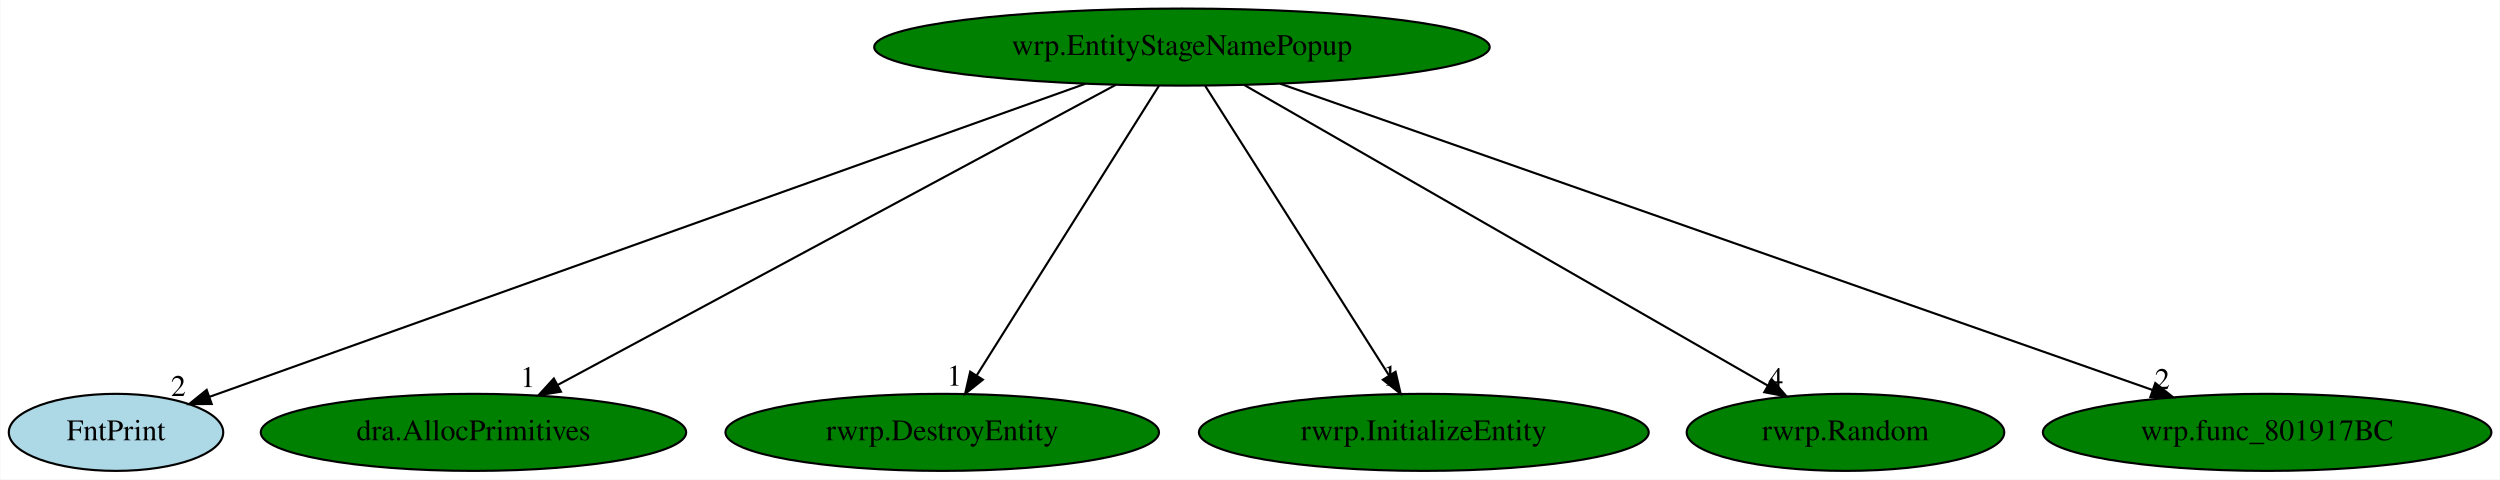
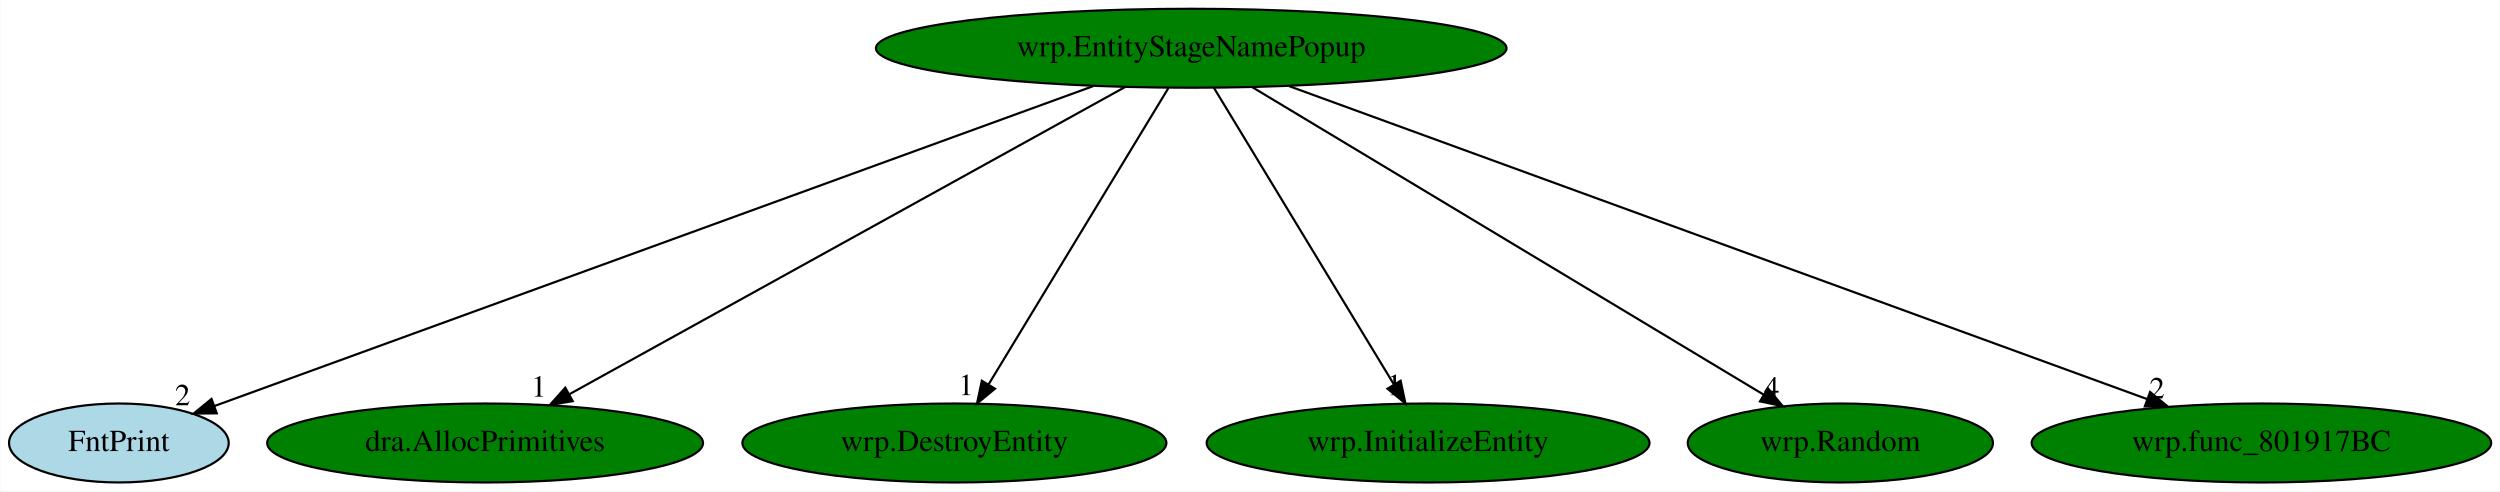
- <svg xmlns="http://www.w3.org/2000/svg" xmlns:xlink="http://www.w3.org/1999/xlink" width="1168pt" height="224pt" viewBox="0.00 0.00 1167.69 224.00">
+ <svg xmlns="http://www.w3.org/2000/svg" xmlns:xlink="http://www.w3.org/1999/xlink" width="1140pt" height="224pt" viewBox="0.00 0.00 1139.69 224.00">
  <g id="graph0" class="graph" transform="scale(1 1) rotate(0) translate(4 220)">
-     <polygon fill="white" stroke="transparent" points="-4,4 -4,-220 1163.69,-220 1163.69,4 -4,4" />
+     <polygon fill="white" stroke="transparent" points="-4,4 -4,-220 1135.69,-220 1135.69,4 -4,4" />
    <g id="node1" class="node">
-       <ellipse fill="green" stroke="black" cx="548.05" cy="-198" rx="143.77" ry="18" />
-       <text text-anchor="middle" x="548.05" y="-194.3" font-family="Times,serif" font-size="14.00">wrp.EntityStageNamePopup</text>
+       <ellipse fill="green" stroke="black" cx="539.05" cy="-198" rx="143.77" ry="18" />
+       <text text-anchor="middle" x="539.05" y="-194.3" font-family="Times,serif" font-size="14.00">wrp.EntityStageNamePopup</text>
    </g>
    <g id="node2" class="node">
      <g id="a_node2">
        <a xlink:href="FntPrint.svg" xlink:title="FntPrint">
          <ellipse fill="lightblue" stroke="black" cx="50.05" cy="-18" rx="50.09" ry="18" />
          <text text-anchor="middle" x="50.05" y="-14.3" font-family="Times,serif" font-size="14.00">FntPrint</text>
        </a>
      </g>
    </g>
    <g id="edge1" class="edge">
-       <path fill="none" stroke="black" d="M502.97,-180.89C407.82,-146.88 187.48,-68.12 93.64,-34.58" />
-       <polygon fill="black" stroke="black" points="94.75,-31.26 84.16,-31.19 92.4,-37.85 94.75,-31.26" />
-       <text text-anchor="middle" x="79.16" y="-34.99" font-family="Times,serif" font-size="14.00">2</text>
+       <path fill="none" stroke="black" d="M494.35,-180.73C400.97,-146.74 186.19,-68.56 93.71,-34.89" />
+       <polygon fill="black" stroke="black" points="94.69,-31.53 84.1,-31.39 92.3,-38.1 94.69,-31.53" />
+       <text text-anchor="middle" x="79.1" y="-35.19" font-family="Times,serif" font-size="14.00">2</text>
    </g>
    <g id="node3" class="node">
      <g id="a_node3">
        <a xlink:href="dra.AllocPrimitives.svg" xlink:title="dra.AllocPrimitives">
          <ellipse fill="green" stroke="black" cx="217.05" cy="-18" rx="99.38" ry="18" />
          <text text-anchor="middle" x="217.05" y="-14.3" font-family="Times,serif" font-size="14.00">dra.AllocPrimitives</text>
        </a>
      </g>
    </g>
    <g id="edge2" class="edge">
-       <path fill="none" stroke="black" d="M517.2,-180.41C456.81,-147.94 323.05,-76.01 256.4,-40.16" />
-       <polygon fill="black" stroke="black" points="257.92,-37 247.45,-35.35 254.6,-43.17 257.92,-37" />
-       <text text-anchor="middle" x="242.45" y="-39.15" font-family="Times,serif" font-size="14.00">1</text>
+       <path fill="none" stroke="black" d="M508.75,-180.25C449.96,-147.75 320.48,-76.18 255.64,-40.33" />
+       <polygon fill="black" stroke="black" points="257,-37.09 246.56,-35.31 253.62,-43.22 257,-37.09" />
+       <text text-anchor="middle" x="241.56" y="-39.11" font-family="Times,serif" font-size="14.00">1</text>
    </g>
    <g id="node4" class="node">
      <g id="a_node4">
-         <a xlink:href="rwrp.DestroyEntity.svg" xlink:title="rwrp.DestroyEntity">
-           <ellipse fill="green" stroke="black" cx="436.05" cy="-18" rx="101.28" ry="18" />
-           <text text-anchor="middle" x="436.05" y="-14.3" font-family="Times,serif" font-size="14.00">rwrp.DestroyEntity</text>
+         <a xlink:href="wrp.DestroyEntity.svg" xlink:title="wrp.DestroyEntity">
+           <ellipse fill="green" stroke="black" cx="431.05" cy="-18" rx="96.68" ry="18" />
+           <text text-anchor="middle" x="431.05" y="-14.3" font-family="Times,serif" font-size="14.00">wrp.DestroyEntity</text>
        </a>
      </g>
    </g>
    <g id="edge3" class="edge">
-       <path fill="none" stroke="black" d="M537.31,-179.93C517.57,-148.57 475.44,-81.6 452.22,-44.71" />
-       <polygon fill="black" stroke="black" points="455.04,-42.62 446.75,-36.02 449.12,-46.34 455.04,-42.62" />
-       <text text-anchor="middle" x="441.75" y="-39.82" font-family="Times,serif" font-size="14.00">1</text>
+       <path fill="none" stroke="black" d="M528.69,-179.93C509.66,-148.57 469.03,-81.6 446.64,-44.71" />
+       <polygon fill="black" stroke="black" points="449.55,-42.75 441.37,-36.02 443.56,-46.38 449.55,-42.75" />
+       <text text-anchor="middle" x="436.37" y="-39.82" font-family="Times,serif" font-size="14.00">1</text>
    </g>
    <g id="node5" class="node">
      <g id="a_node5">
-         <a xlink:href="rwrp.InitializeEntity.svg" xlink:title="rwrp.InitializeEntity">
-           <ellipse fill="green" stroke="black" cx="661.05" cy="-18" rx="105.08" ry="18" />
-           <text text-anchor="middle" x="661.05" y="-14.3" font-family="Times,serif" font-size="14.00">rwrp.InitializeEntity</text>
+         <a xlink:href="wrp.InitializeEntity.svg" xlink:title="wrp.InitializeEntity">
+           <ellipse fill="green" stroke="black" cx="647.05" cy="-18" rx="100.98" ry="18" />
+           <text text-anchor="middle" x="647.05" y="-14.3" font-family="Times,serif" font-size="14.00">wrp.InitializeEntity</text>
        </a>
      </g>
    </g>
    <g id="edge4" class="edge">
-       <path fill="none" stroke="black" d="M558.88,-179.93C578.79,-148.57 621.3,-81.6 644.73,-44.71" />
-       <polygon fill="black" stroke="black" points="647.84,-46.33 650.24,-36.02 641.93,-42.58 647.84,-46.33" />
-       <text text-anchor="middle" x="645.24" y="-39.82" font-family="Times,serif" font-size="14.00">1</text>
+       <path fill="none" stroke="black" d="M549.4,-179.93C568.43,-148.57 609.06,-81.6 631.45,-44.71" />
+       <polygon fill="black" stroke="black" points="634.53,-46.38 636.72,-36.02 628.54,-42.75 634.53,-46.38" />
+       <text text-anchor="middle" x="631.72" y="-39.82" font-family="Times,serif" font-size="14.00">1</text>
    </g>
    <g id="node6" class="node">
      <g id="a_node6">
-         <a xlink:href="rwrp.Random.svg" xlink:title="rwrp.Random">
-           <ellipse fill="green" stroke="black" cx="858.05" cy="-18" rx="74.19" ry="18" />
-           <text text-anchor="middle" x="858.05" y="-14.3" font-family="Times,serif" font-size="14.00">rwrp.Random</text>
+         <a xlink:href="wrp.Random.svg" xlink:title="wrp.Random">
+           <ellipse fill="green" stroke="black" cx="835.05" cy="-18" rx="69.59" ry="18" />
+           <text text-anchor="middle" x="835.05" y="-14.3" font-family="Times,serif" font-size="14.00">wrp.Random</text>
        </a>
      </g>
    </g>
    <g id="edge5" class="edge">
-       <path fill="none" stroke="black" d="M577.21,-180.25C634.1,-147.59 759.73,-75.45 821.84,-39.79" />
-       <polygon fill="black" stroke="black" points="823.59,-42.82 830.52,-34.8 820.11,-36.75 823.59,-42.82" />
-       <text text-anchor="middle" x="825.52" y="-38.6" font-family="Times,serif" font-size="14.00">4</text>
+       <path fill="none" stroke="black" d="M566.89,-180.25C621.1,-147.66 740.68,-75.75 800.11,-40.01" />
+       <polygon fill="black" stroke="black" points="802,-42.96 808.77,-34.8 798.39,-36.96 802,-42.96" />
+       <text text-anchor="middle" x="803.77" y="-38.6" font-family="Times,serif" font-size="14.00">4</text>
    </g>
    <g id="node7" class="node">
      <g id="a_node7">
        <a xlink:href="wrp.func_801917BC.svg" xlink:title="wrp.func_801917BC">
-           <ellipse fill="green" stroke="black" cx="1055.05" cy="-18" rx="104.78" ry="18" />
-           <text text-anchor="middle" x="1055.05" y="-14.3" font-family="Times,serif" font-size="14.00">wrp.func_801917BC</text>
+           <ellipse fill="green" stroke="black" cx="1027.05" cy="-18" rx="104.78" ry="18" />
+           <text text-anchor="middle" x="1027.05" y="-14.3" font-family="Times,serif" font-size="14.00">wrp.func_801917BC</text>
        </a>
      </g>
    </g>
    <g id="edge6" class="edge">
-       <path fill="none" stroke="black" d="M593.93,-180.89C687.82,-147.93 901.41,-72.94 1001.46,-37.81" />
-       <polygon fill="black" stroke="black" points="1002.8,-41.05 1011.07,-34.44 1000.48,-34.45 1002.8,-41.05" />
-       <text text-anchor="middle" x="1006.07" y="-38.24" font-family="Times,serif" font-size="14.00">2</text>
+       <path fill="none" stroke="black" d="M583.65,-180.73C674.07,-147.75 878.55,-73.16 974.93,-38.01" />
+       <polygon fill="black" stroke="black" points="976.28,-41.24 984.47,-34.53 973.88,-34.67 976.28,-41.24" />
+       <text text-anchor="middle" x="979.47" y="-38.33" font-family="Times,serif" font-size="14.00">2</text>
    </g>
  </g>
</svg>
